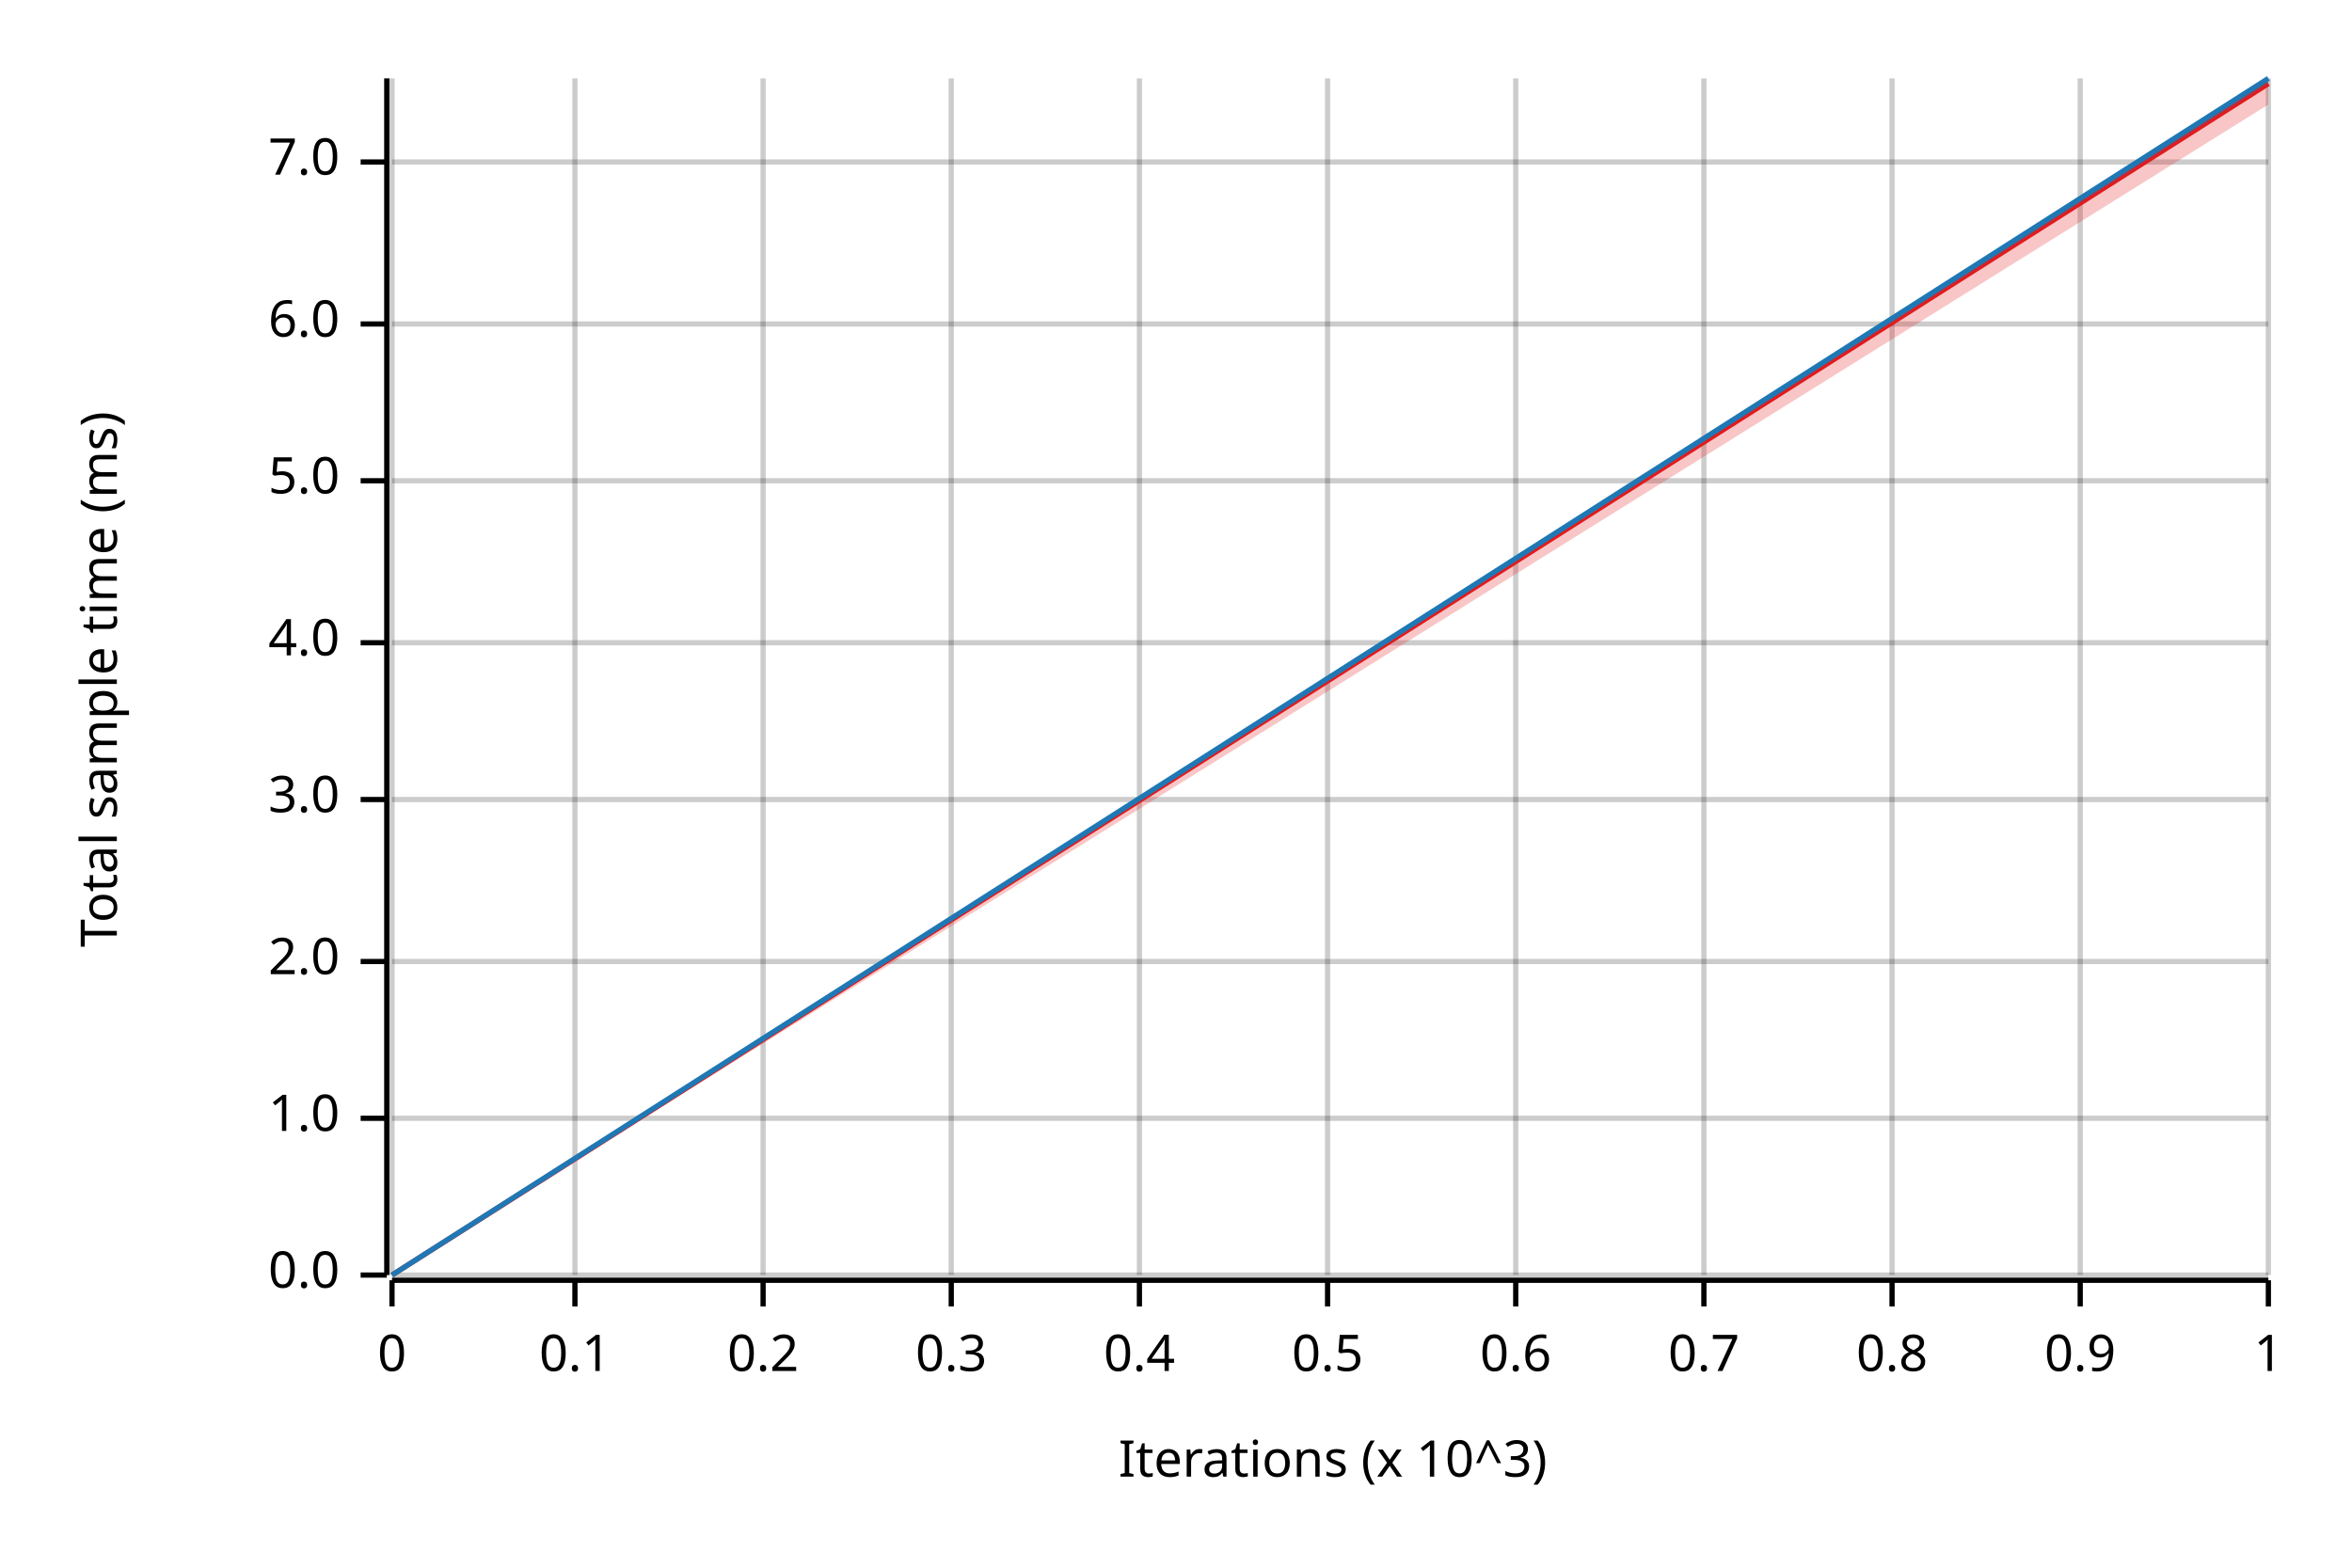
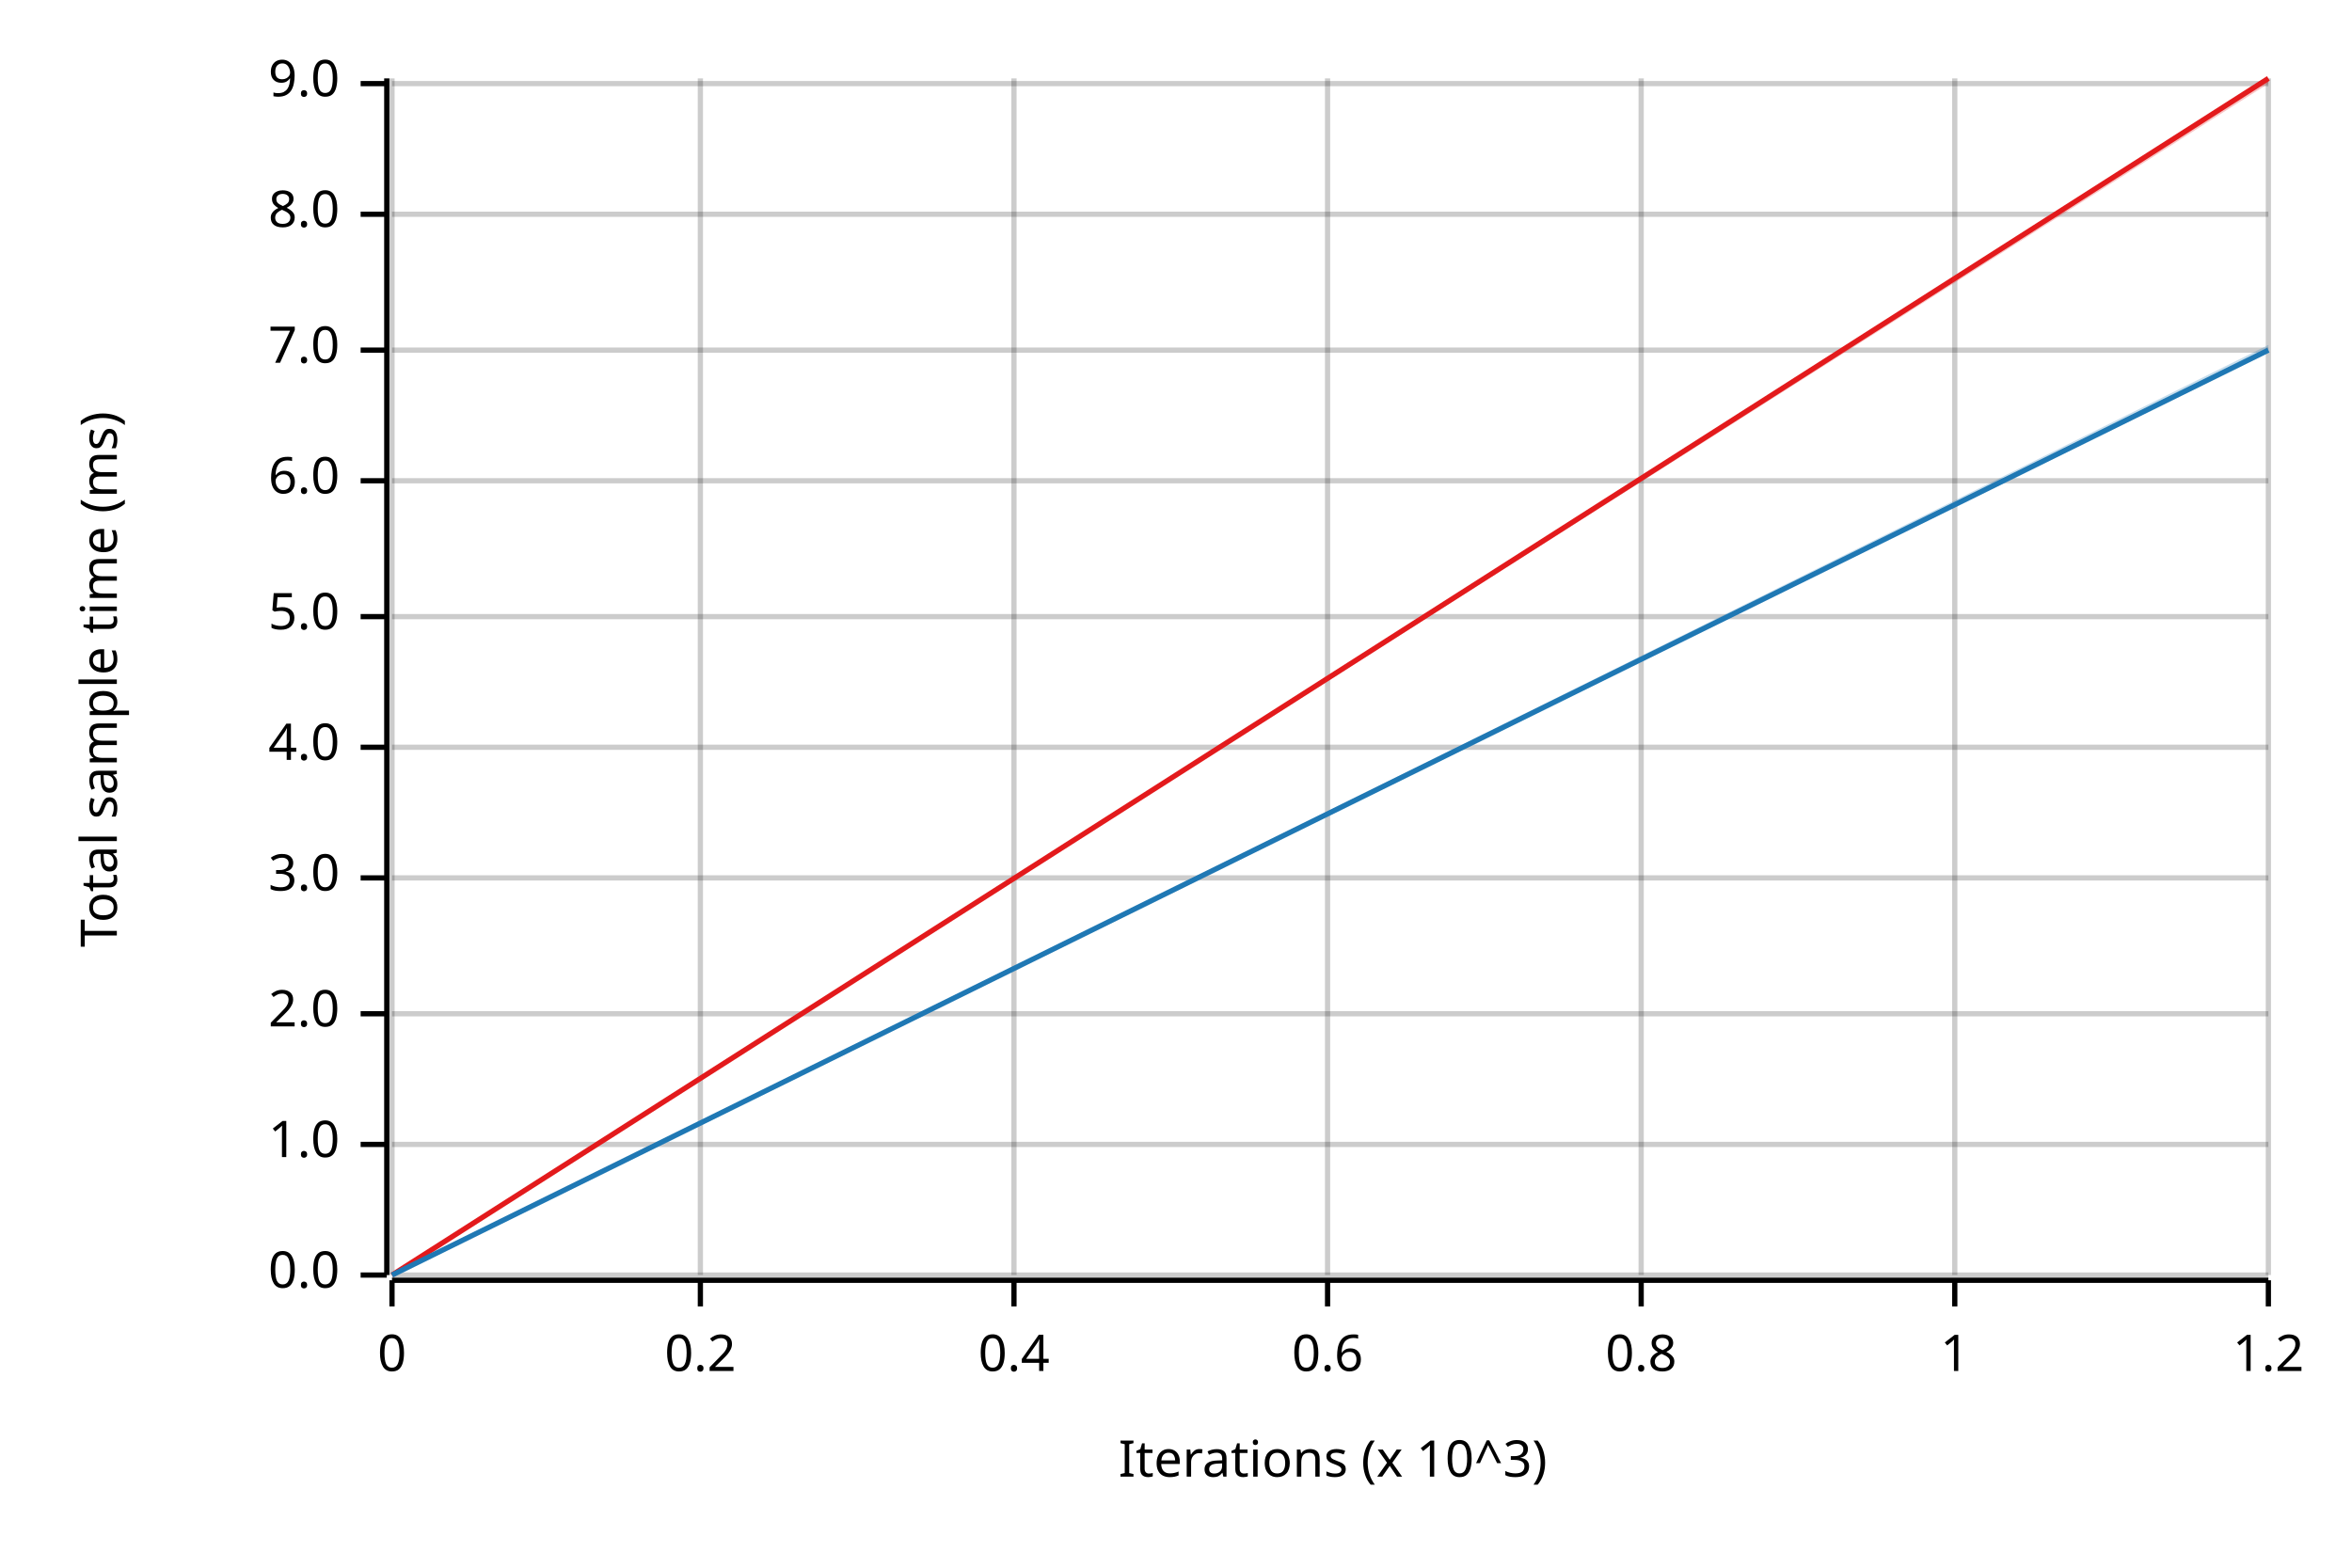
<svg xmlns="http://www.w3.org/2000/svg" width="450" height="300" viewBox="0 0 450 300">
  <text x="15" y="130" dy="0.76em" text-anchor="middle" font-family="sans-serif" font-size="9.677" opacity="1" fill="#000000" transform="rotate(270, 15, 130)">
Total sample time (ms)
</text>
  <text x="255" y="285" dy="-0.5ex" text-anchor="middle" font-family="sans-serif" font-size="9.677" opacity="1" fill="#000000">
Iterations (x 10^3)
</text>
  <line opacity="0.2" stroke="#000000" stroke-width="1" x1="75" y1="244" x2="75" y2="15" />
-   <line opacity="0.2" stroke="#000000" stroke-width="1" x1="110" y1="244" x2="110" y2="15" />
-   <line opacity="0.2" stroke="#000000" stroke-width="1" x1="146" y1="244" x2="146" y2="15" />
-   <line opacity="0.2" stroke="#000000" stroke-width="1" x1="182" y1="244" x2="182" y2="15" />
-   <line opacity="0.2" stroke="#000000" stroke-width="1" x1="218" y1="244" x2="218" y2="15" />
+   <line opacity="0.2" stroke="#000000" stroke-width="1" x1="134" y1="244" x2="134" y2="15" />
+   <line opacity="0.2" stroke="#000000" stroke-width="1" x1="194" y1="244" x2="194" y2="15" />
  <line opacity="0.2" stroke="#000000" stroke-width="1" x1="254" y1="244" x2="254" y2="15" />
-   <line opacity="0.2" stroke="#000000" stroke-width="1" x1="290" y1="244" x2="290" y2="15" />
-   <line opacity="0.2" stroke="#000000" stroke-width="1" x1="326" y1="244" x2="326" y2="15" />
-   <line opacity="0.2" stroke="#000000" stroke-width="1" x1="362" y1="244" x2="362" y2="15" />
-   <line opacity="0.2" stroke="#000000" stroke-width="1" x1="398" y1="244" x2="398" y2="15" />
+   <line opacity="0.2" stroke="#000000" stroke-width="1" x1="314" y1="244" x2="314" y2="15" />
+   <line opacity="0.2" stroke="#000000" stroke-width="1" x1="374" y1="244" x2="374" y2="15" />
  <line opacity="0.2" stroke="#000000" stroke-width="1" x1="434" y1="244" x2="434" y2="15" />
  <line opacity="0.2" stroke="#000000" stroke-width="1" x1="75" y1="244" x2="434" y2="244" />
-   <line opacity="0.2" stroke="#000000" stroke-width="1" x1="75" y1="214" x2="434" y2="214" />
-   <line opacity="0.2" stroke="#000000" stroke-width="1" x1="75" y1="184" x2="434" y2="184" />
-   <line opacity="0.2" stroke="#000000" stroke-width="1" x1="75" y1="153" x2="434" y2="153" />
-   <line opacity="0.2" stroke="#000000" stroke-width="1" x1="75" y1="123" x2="434" y2="123" />
+   <line opacity="0.2" stroke="#000000" stroke-width="1" x1="75" y1="219" x2="434" y2="219" />
+   <line opacity="0.2" stroke="#000000" stroke-width="1" x1="75" y1="194" x2="434" y2="194" />
+   <line opacity="0.2" stroke="#000000" stroke-width="1" x1="75" y1="168" x2="434" y2="168" />
+   <line opacity="0.2" stroke="#000000" stroke-width="1" x1="75" y1="143" x2="434" y2="143" />
+   <line opacity="0.2" stroke="#000000" stroke-width="1" x1="75" y1="118" x2="434" y2="118" />
  <line opacity="0.2" stroke="#000000" stroke-width="1" x1="75" y1="92" x2="434" y2="92" />
-   <line opacity="0.2" stroke="#000000" stroke-width="1" x1="75" y1="62" x2="434" y2="62" />
-   <line opacity="0.2" stroke="#000000" stroke-width="1" x1="75" y1="31" x2="434" y2="31" />
+   <line opacity="0.2" stroke="#000000" stroke-width="1" x1="75" y1="67" x2="434" y2="67" />
+   <line opacity="0.2" stroke="#000000" stroke-width="1" x1="75" y1="41" x2="434" y2="41" />
+   <line opacity="0.2" stroke="#000000" stroke-width="1" x1="75" y1="16" x2="434" y2="16" />
  <polyline fill="none" opacity="1" stroke="#000000" stroke-width="1" points="74,15 74,244 " />
  <text x="65" y="244" dy="0.5ex" text-anchor="end" font-family="sans-serif" font-size="9.677" opacity="1" fill="#000000">
0.0
</text>
  <polyline fill="none" opacity="1" stroke="#000000" stroke-width="1" points="69,244 74,244 " />
-   <text x="65" y="214" dy="0.5ex" text-anchor="end" font-family="sans-serif" font-size="9.677" opacity="1" fill="#000000">
+   <text x="65" y="219" dy="0.5ex" text-anchor="end" font-family="sans-serif" font-size="9.677" opacity="1" fill="#000000">
1.0
</text>
-   <polyline fill="none" opacity="1" stroke="#000000" stroke-width="1" points="69,214 74,214 " />
-   <text x="65" y="184" dy="0.5ex" text-anchor="end" font-family="sans-serif" font-size="9.677" opacity="1" fill="#000000">
+   <polyline fill="none" opacity="1" stroke="#000000" stroke-width="1" points="69,219 74,219 " />
+   <text x="65" y="194" dy="0.5ex" text-anchor="end" font-family="sans-serif" font-size="9.677" opacity="1" fill="#000000">
2.0
</text>
-   <polyline fill="none" opacity="1" stroke="#000000" stroke-width="1" points="69,184 74,184 " />
-   <text x="65" y="153" dy="0.5ex" text-anchor="end" font-family="sans-serif" font-size="9.677" opacity="1" fill="#000000">
+   <polyline fill="none" opacity="1" stroke="#000000" stroke-width="1" points="69,194 74,194 " />
+   <text x="65" y="168" dy="0.5ex" text-anchor="end" font-family="sans-serif" font-size="9.677" opacity="1" fill="#000000">
3.0
</text>
-   <polyline fill="none" opacity="1" stroke="#000000" stroke-width="1" points="69,153 74,153 " />
-   <text x="65" y="123" dy="0.5ex" text-anchor="end" font-family="sans-serif" font-size="9.677" opacity="1" fill="#000000">
+   <polyline fill="none" opacity="1" stroke="#000000" stroke-width="1" points="69,168 74,168 " />
+   <text x="65" y="143" dy="0.5ex" text-anchor="end" font-family="sans-serif" font-size="9.677" opacity="1" fill="#000000">
4.0
</text>
-   <polyline fill="none" opacity="1" stroke="#000000" stroke-width="1" points="69,123 74,123 " />
-   <text x="65" y="92" dy="0.5ex" text-anchor="end" font-family="sans-serif" font-size="9.677" opacity="1" fill="#000000">
+   <polyline fill="none" opacity="1" stroke="#000000" stroke-width="1" points="69,143 74,143 " />
+   <text x="65" y="118" dy="0.5ex" text-anchor="end" font-family="sans-serif" font-size="9.677" opacity="1" fill="#000000">
5.0
</text>
-   <polyline fill="none" opacity="1" stroke="#000000" stroke-width="1" points="69,92 74,92 " />
-   <text x="65" y="62" dy="0.5ex" text-anchor="end" font-family="sans-serif" font-size="9.677" opacity="1" fill="#000000">
+   <polyline fill="none" opacity="1" stroke="#000000" stroke-width="1" points="69,118 74,118 " />
+   <text x="65" y="92" dy="0.5ex" text-anchor="end" font-family="sans-serif" font-size="9.677" opacity="1" fill="#000000">
6.0
</text>
-   <polyline fill="none" opacity="1" stroke="#000000" stroke-width="1" points="69,62 74,62 " />
-   <text x="65" y="31" dy="0.5ex" text-anchor="end" font-family="sans-serif" font-size="9.677" opacity="1" fill="#000000">
+   <polyline fill="none" opacity="1" stroke="#000000" stroke-width="1" points="69,92 74,92 " />
+   <text x="65" y="67" dy="0.5ex" text-anchor="end" font-family="sans-serif" font-size="9.677" opacity="1" fill="#000000">
7.0
</text>
-   <polyline fill="none" opacity="1" stroke="#000000" stroke-width="1" points="69,31 74,31 " />
+   <polyline fill="none" opacity="1" stroke="#000000" stroke-width="1" points="69,67 74,67 " />
+   <text x="65" y="41" dy="0.5ex" text-anchor="end" font-family="sans-serif" font-size="9.677" opacity="1" fill="#000000">
+ 8.0
+ </text>
+   <polyline fill="none" opacity="1" stroke="#000000" stroke-width="1" points="69,41 74,41 " />
+   <text x="65" y="16" dy="0.5ex" text-anchor="end" font-family="sans-serif" font-size="9.677" opacity="1" fill="#000000">
+ 9.0
+ </text>
+   <polyline fill="none" opacity="1" stroke="#000000" stroke-width="1" points="69,16 74,16 " />
  <polyline fill="none" opacity="1" stroke="#000000" stroke-width="1" points="75,245 434,245 " />
  <text x="75" y="255" dy="0.76em" text-anchor="middle" font-family="sans-serif" font-size="9.677" opacity="1" fill="#000000">
0
</text>
  <polyline fill="none" opacity="1" stroke="#000000" stroke-width="1" points="75,245 75,250 " />
-   <text x="110" y="255" dy="0.76em" text-anchor="middle" font-family="sans-serif" font-size="9.677" opacity="1" fill="#000000">
- 0.1
- </text>
-   <polyline fill="none" opacity="1" stroke="#000000" stroke-width="1" points="110,245 110,250 " />
-   <text x="146" y="255" dy="0.76em" text-anchor="middle" font-family="sans-serif" font-size="9.677" opacity="1" fill="#000000">
+   <text x="134" y="255" dy="0.76em" text-anchor="middle" font-family="sans-serif" font-size="9.677" opacity="1" fill="#000000">
0.2
</text>
-   <polyline fill="none" opacity="1" stroke="#000000" stroke-width="1" points="146,245 146,250 " />
-   <text x="182" y="255" dy="0.76em" text-anchor="middle" font-family="sans-serif" font-size="9.677" opacity="1" fill="#000000">
- 0.3
- </text>
-   <polyline fill="none" opacity="1" stroke="#000000" stroke-width="1" points="182,245 182,250 " />
-   <text x="218" y="255" dy="0.76em" text-anchor="middle" font-family="sans-serif" font-size="9.677" opacity="1" fill="#000000">
+   <polyline fill="none" opacity="1" stroke="#000000" stroke-width="1" points="134,245 134,250 " />
+   <text x="194" y="255" dy="0.76em" text-anchor="middle" font-family="sans-serif" font-size="9.677" opacity="1" fill="#000000">
0.4
</text>
-   <polyline fill="none" opacity="1" stroke="#000000" stroke-width="1" points="218,245 218,250 " />
+   <polyline fill="none" opacity="1" stroke="#000000" stroke-width="1" points="194,245 194,250 " />
  <text x="254" y="255" dy="0.76em" text-anchor="middle" font-family="sans-serif" font-size="9.677" opacity="1" fill="#000000">
- 0.5
+ 0.6
</text>
  <polyline fill="none" opacity="1" stroke="#000000" stroke-width="1" points="254,245 254,250 " />
-   <text x="290" y="255" dy="0.76em" text-anchor="middle" font-family="sans-serif" font-size="9.677" opacity="1" fill="#000000">
- 0.6
- </text>
-   <polyline fill="none" opacity="1" stroke="#000000" stroke-width="1" points="290,245 290,250 " />
-   <text x="326" y="255" dy="0.76em" text-anchor="middle" font-family="sans-serif" font-size="9.677" opacity="1" fill="#000000">
- 0.7
- </text>
-   <polyline fill="none" opacity="1" stroke="#000000" stroke-width="1" points="326,245 326,250 " />
-   <text x="362" y="255" dy="0.76em" text-anchor="middle" font-family="sans-serif" font-size="9.677" opacity="1" fill="#000000">
+   <text x="314" y="255" dy="0.76em" text-anchor="middle" font-family="sans-serif" font-size="9.677" opacity="1" fill="#000000">
0.8
</text>
-   <polyline fill="none" opacity="1" stroke="#000000" stroke-width="1" points="362,245 362,250 " />
-   <text x="398" y="255" dy="0.76em" text-anchor="middle" font-family="sans-serif" font-size="9.677" opacity="1" fill="#000000">
- 0.9
- </text>
-   <polyline fill="none" opacity="1" stroke="#000000" stroke-width="1" points="398,245 398,250 " />
-   <text x="434" y="255" dy="0.76em" text-anchor="middle" font-family="sans-serif" font-size="9.677" opacity="1" fill="#000000">
+   <polyline fill="none" opacity="1" stroke="#000000" stroke-width="1" points="314,245 314,250 " />
+   <text x="374" y="255" dy="0.76em" text-anchor="middle" font-family="sans-serif" font-size="9.677" opacity="1" fill="#000000">
1
</text>
+   <polyline fill="none" opacity="1" stroke="#000000" stroke-width="1" points="374,245 374,250 " />
+   <text x="434" y="255" dy="0.76em" text-anchor="middle" font-family="sans-serif" font-size="9.677" opacity="1" fill="#000000">
+ 1.2
+ </text>
  <polyline fill="none" opacity="1" stroke="#000000" stroke-width="1" points="434,245 434,250 " />
-   <polyline fill="none" opacity="1" stroke="#E31A1C" stroke-width="1" points="75,244 434,16 " />
-   <polygon opacity="0.25" fill="#E31A1C" points="75,244 434,20 434,15 " />
-   <polyline fill="none" opacity="1" stroke="#1F78B4" stroke-width="1" points="75,244 434,15 " />
-   <polygon opacity="0.25" fill="#1F78B4" points="75,244 434,16 434,15 " />
+   <polyline fill="none" opacity="1" stroke="#E31A1C" stroke-width="1" points="75,244 434,15 " />
+   <polygon opacity="0.25" fill="#E31A1C" points="75,244 434,16 434,15 " />
+   <polyline fill="none" opacity="1" stroke="#1F78B4" stroke-width="1" points="75,244 434,67 " />
+   <polygon opacity="0.25" fill="#1F78B4" points="75,244 434,67 434,66 " />
</svg>
